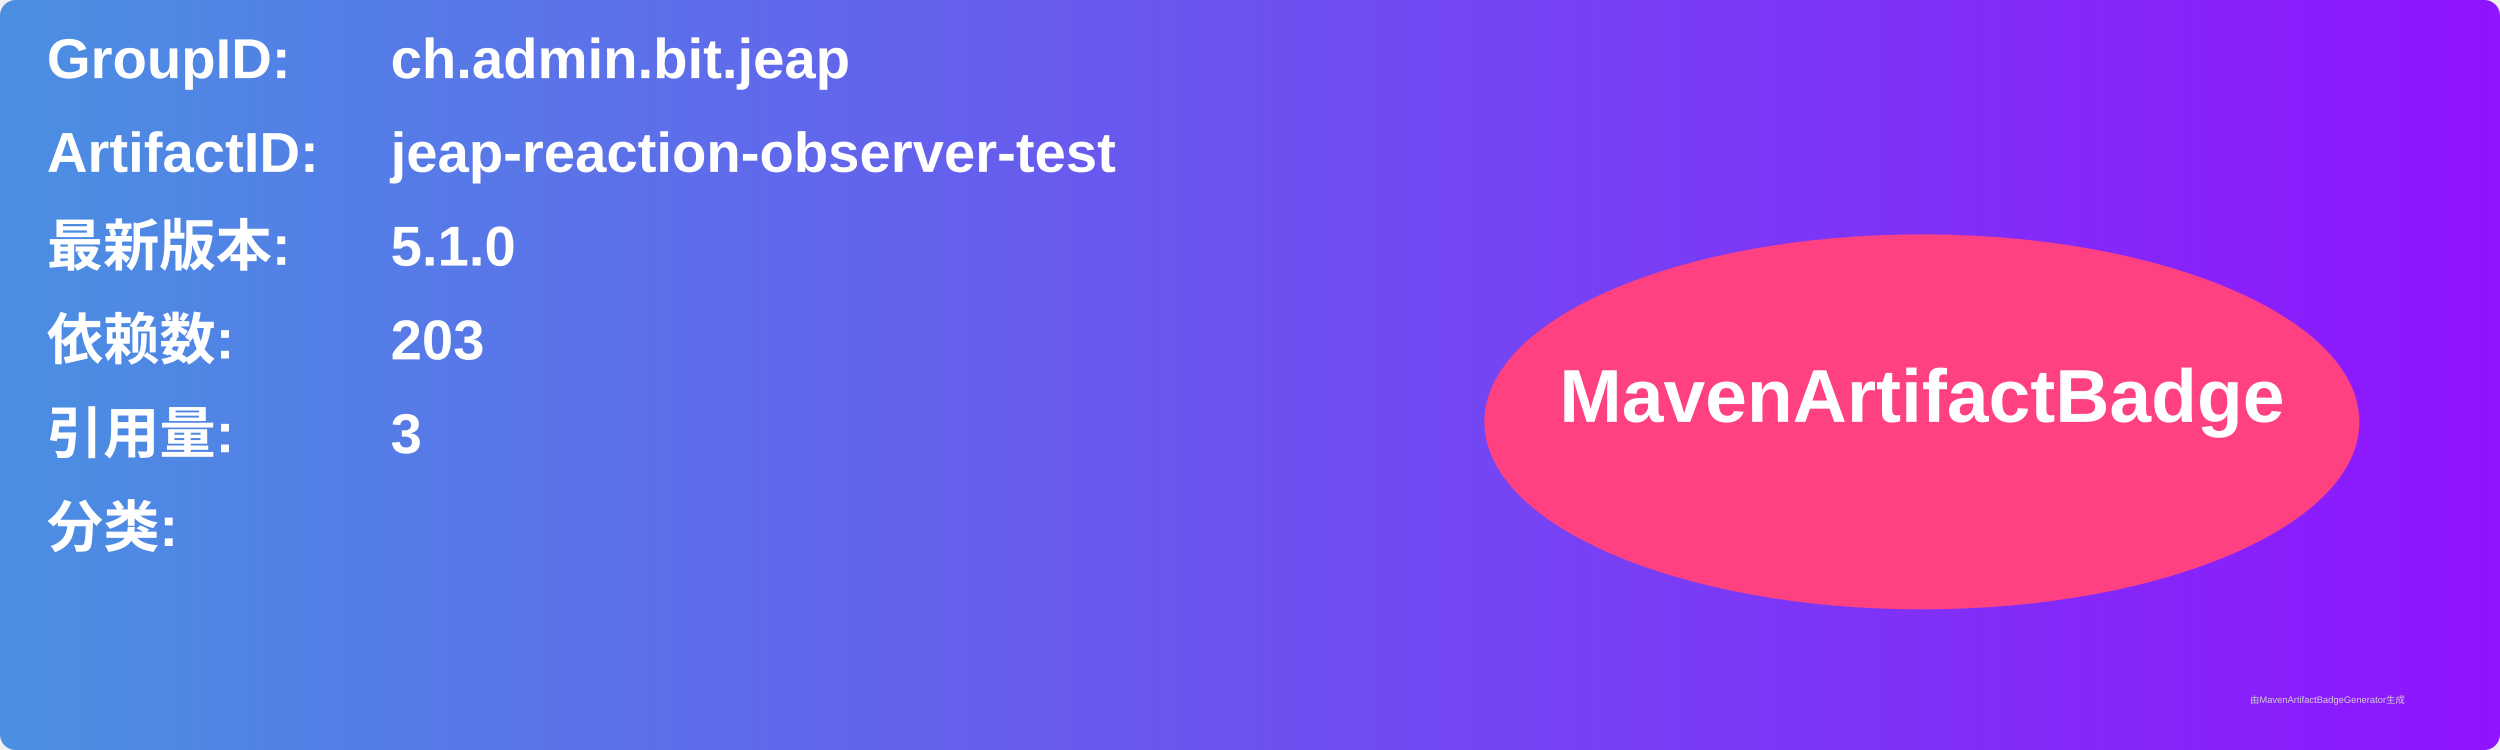
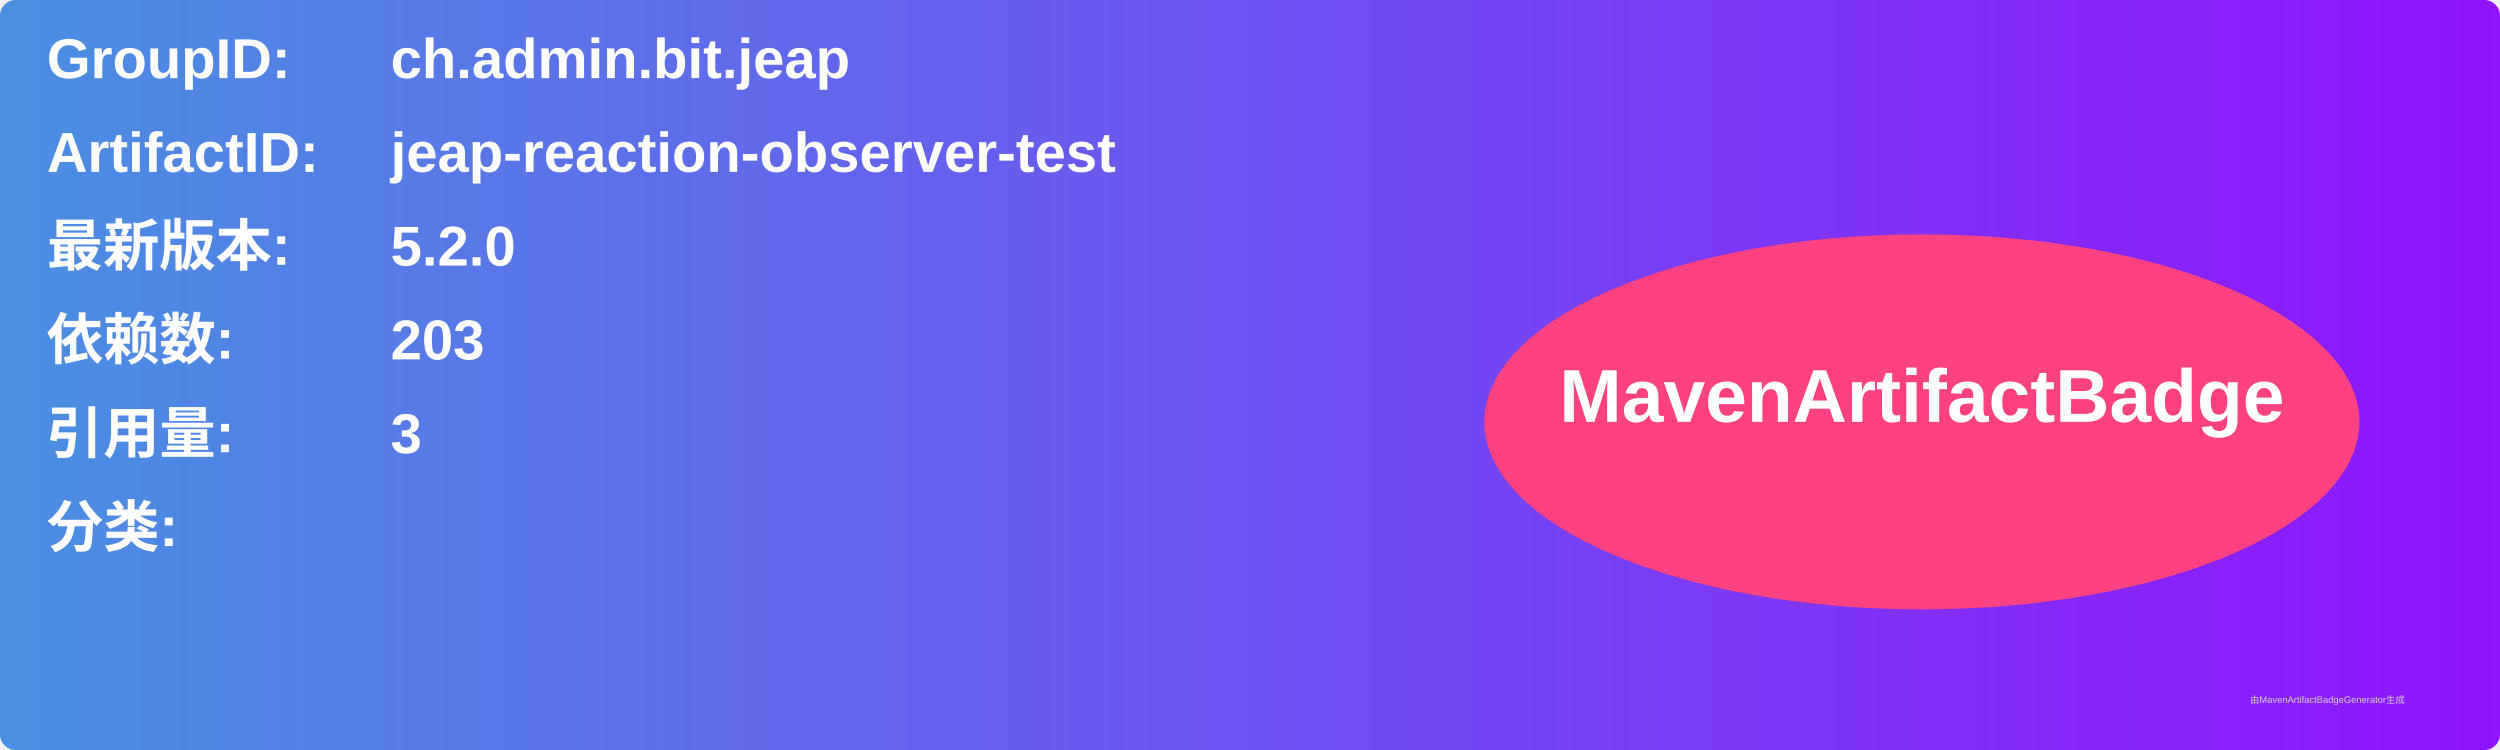
<svg xmlns="http://www.w3.org/2000/svg" width="800" height="240" viewBox="0 0 800 240">
  <linearGradient id="grad" x1="0%" y1="0%" x2="100%" y2="0%">
    <stop offset="0%" stop-color="#4a90e2" />
    <stop offset="100%" stop-color="#9013fe" />
  </linearGradient>
  <rect width="100%" height="100%" rx="5" ry="5" fill="url(#grad)" />
  <g transform="translate(15, 15)">
    <text x="0" y="10" font-family="Arial" font-size="18" fill="white" font-weight="bold" width="260">GroupID:</text>
    <text x="110" y="10" font-family="Arial" font-size="18" fill="white" font-weight="bold" width="460">ch.admin.bit.jeap</text>
    <text x="0" y="40" font-family="Arial" font-size="18" fill="white" font-weight="bold" width="260">ArtifactID:</text>
    <text x="110" y="40" font-family="Arial" font-size="18" fill="white" font-weight="bold" width="460">jeap-reaction-observer-test</text>
    <text x="0" y="70" font-family="Arial" font-size="18" fill="white" font-weight="bold">最新版本:</text>
    <text x="110" y="70" font-family="Arial" font-size="18" fill="white" font-weight="bold">
-       <tspan font-weight="bold">5.1.0</tspan>
+       <tspan font-weight="bold">5.2.0</tspan>
    </text>
    <text x="0" y="100" font-family="Arial" font-size="18" fill="white" font-weight="bold">依赖数: </text>
    <text x="110" y="100" font-family="Arial" font-size="18" fill="white">
      <tspan font-weight="bold">203</tspan>
    </text>
    <text x="0" y="130" font-family="Arial" font-size="18" fill="white" font-weight="bold">引用量: </text>
    <text x="110" y="130" font-family="Arial" font-size="18" fill="white">
      <tspan font-weight="bold">3</tspan>
    </text>
    <text x="0" y="160" font-family="Arial" font-size="18" fill="white" font-weight="bold">分类:</text>
    <text x="10" y="190" font-family="Arial" font-size="10" fill="white">
      <tspan font-weight="bold" />
    </text>
    <ellipse cx="600" cy="120" rx="140" ry="60" fill="#ff4081" />
    <text x="600" y="120" text-anchor="middle" font-family="Arial" font-size="24" fill="white" font-weight="bold">MavenArtifactBadge</text>
  </g>
  <text x="720" y="225" font-family="Arial" font-size="3" fill="#d0d0d0">由MavenArtifactBadgeGenerator生成</text>
</svg>
